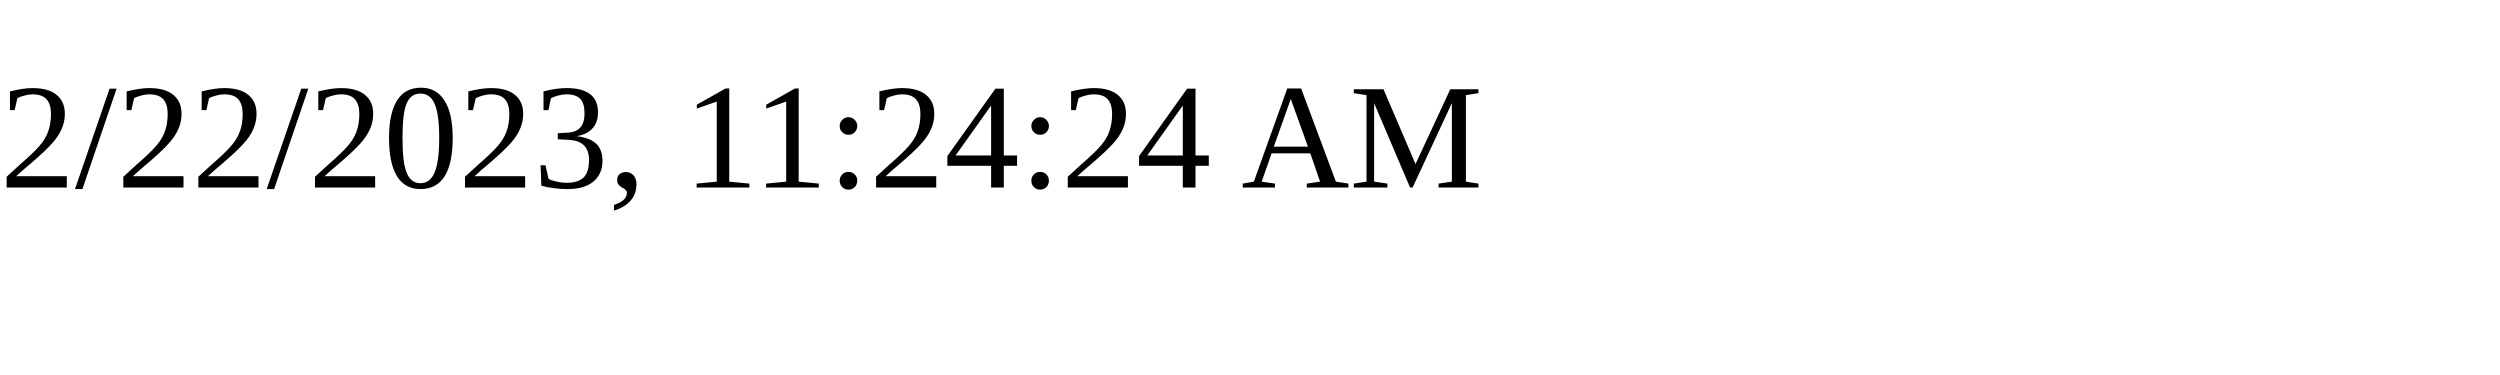
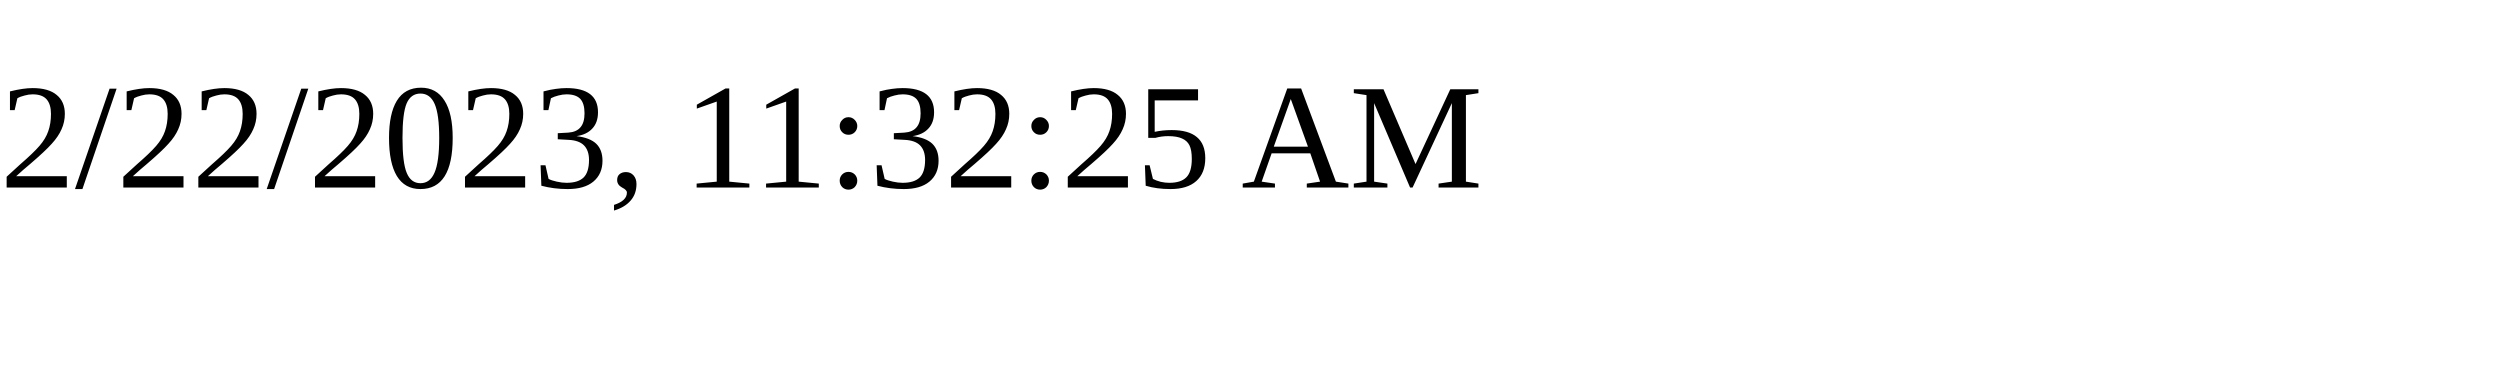
<svg xmlns="http://www.w3.org/2000/svg" height="30" width="200">
-   <text x="0" y="15">2/22/2023, 11:24:24 AM</text>
+   <text x="0" y="15">2/22/2023, 11:32:25 AM</text>
</svg>
